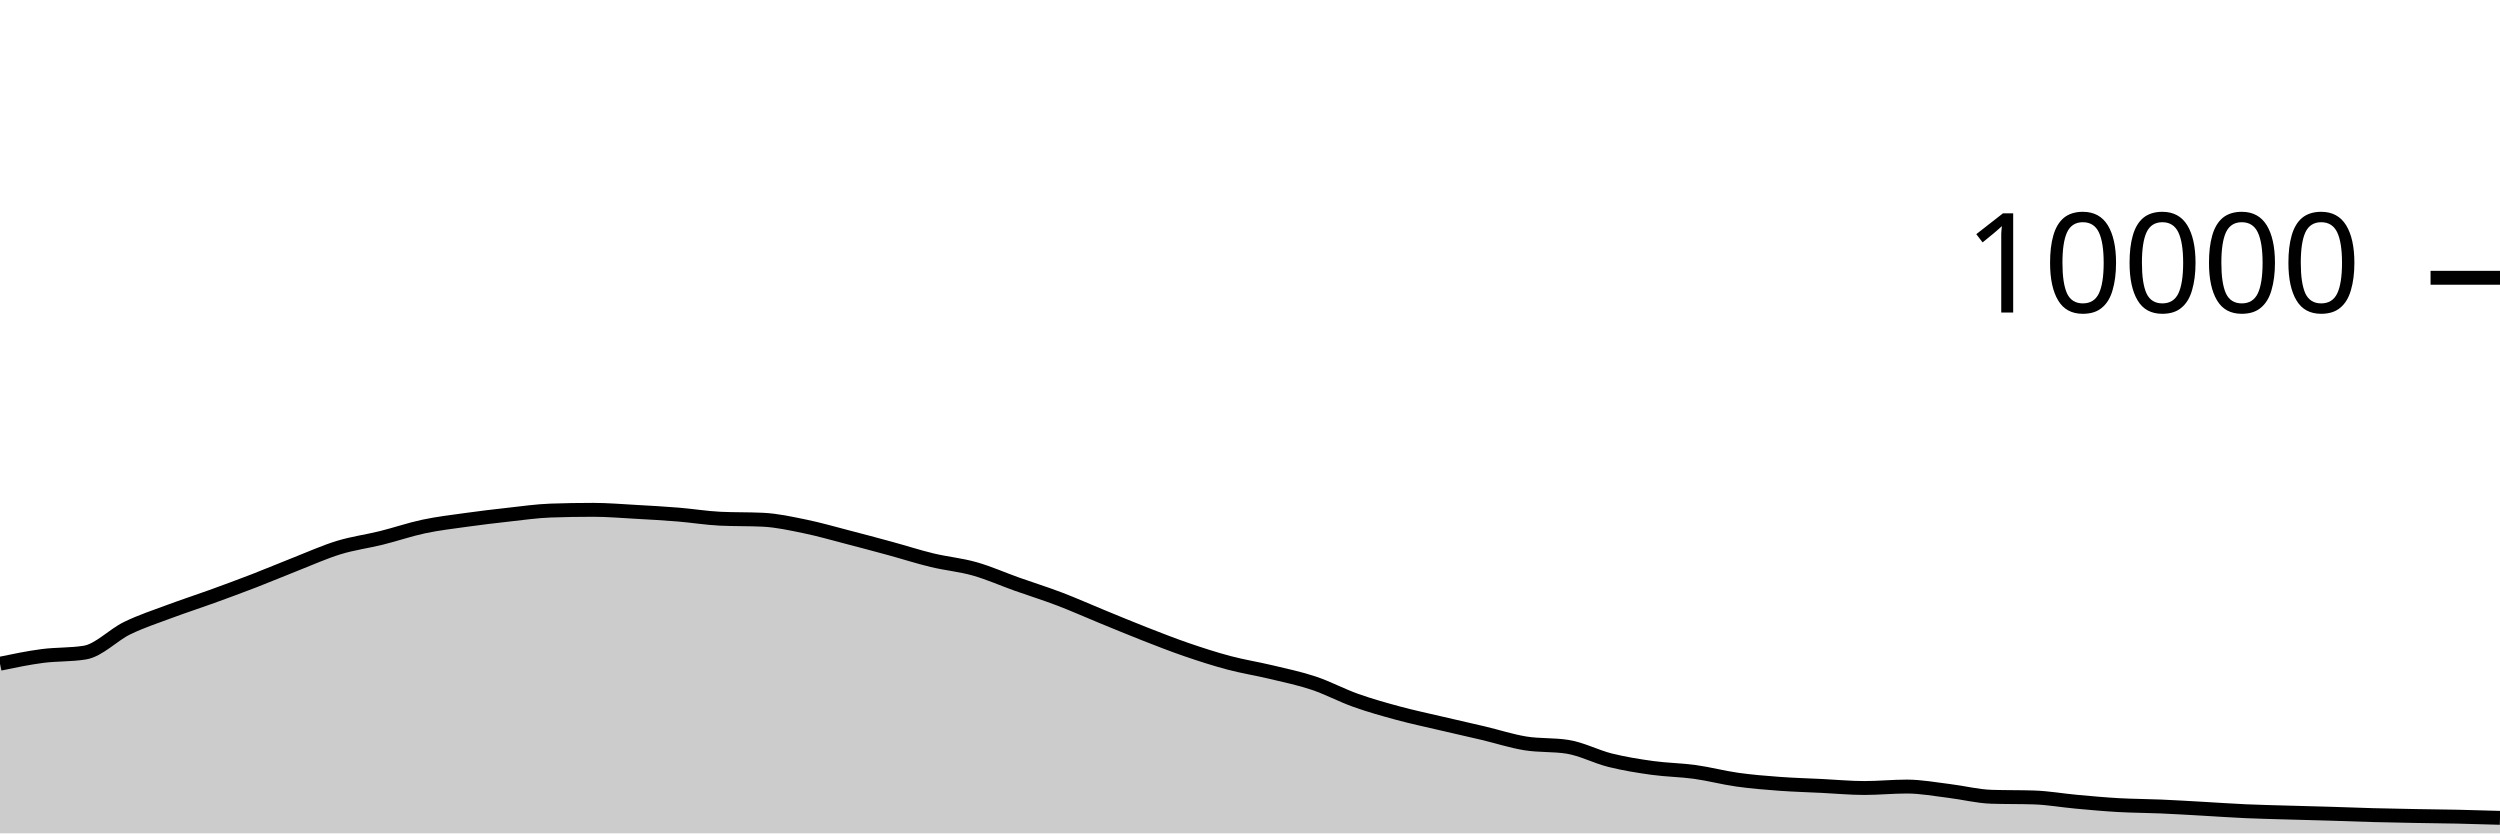
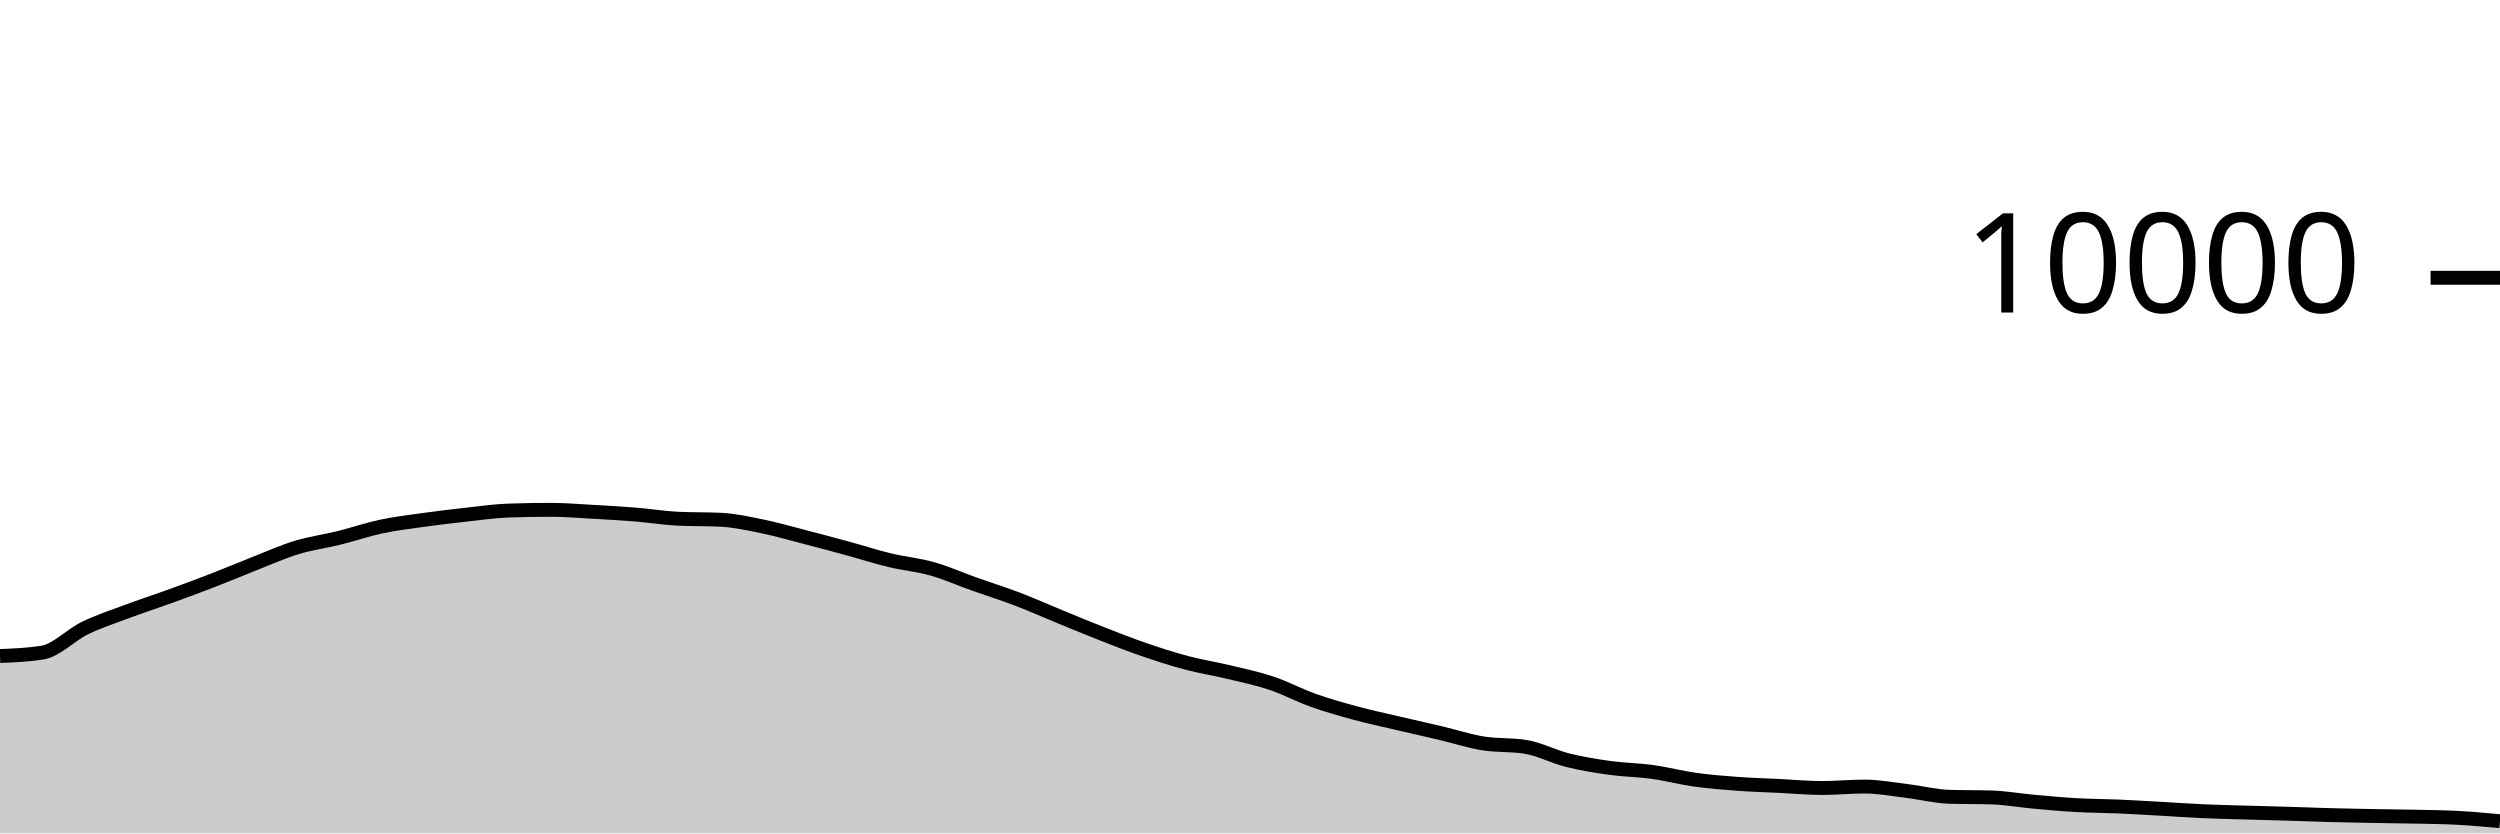
<svg xmlns="http://www.w3.org/2000/svg" viewBox="0 0 180 60">
  <g transform="translate(0,20)">
-     <path class="area" fill="rgba(0, 0, 0, 0.2)" d="M0,27.788C1.017,27.577,2.034,27.365,3.051,27.232C4.068,27.099,5.085,27.151,6.102,26.988C7.119,26.825,8.136,25.722,9.153,25.228C10.169,24.734,11.186,24.404,12.203,24.024C13.22,23.644,14.237,23.317,15.254,22.948C16.271,22.579,17.288,22.205,18.305,21.812C19.322,21.419,20.339,20.987,21.356,20.588C22.373,20.189,23.39,19.73,24.407,19.42C25.424,19.11,26.441,18.98,27.458,18.728C28.475,18.476,29.492,18.124,30.508,17.908C31.525,17.692,32.542,17.574,33.559,17.432C34.576,17.29,35.593,17.168,36.61,17.056C37.627,16.944,38.644,16.795,39.661,16.76C40.678,16.725,41.695,16.708,42.712,16.708C43.729,16.708,44.746,16.795,45.763,16.852C46.78,16.909,47.797,16.965,48.814,17.048C49.831,17.131,50.847,17.3,51.864,17.348C52.881,17.396,53.898,17.372,54.915,17.42C55.932,17.468,56.949,17.695,57.966,17.904C58.983,18.113,60,18.409,61.017,18.672C62.034,18.935,63.051,19.207,64.068,19.484C65.085,19.761,66.102,20.091,67.119,20.336C68.136,20.581,69.153,20.669,70.169,20.956C71.186,21.243,72.203,21.699,73.22,22.06C74.237,22.421,75.254,22.737,76.271,23.124C77.288,23.511,78.305,23.967,79.322,24.384C80.339,24.801,81.356,25.226,82.373,25.624C83.39,26.022,84.407,26.423,85.424,26.772C86.441,27.121,87.458,27.45,88.475,27.72C89.492,27.99,90.508,28.148,91.525,28.392C92.542,28.636,93.559,28.844,94.576,29.184C95.593,29.524,96.61,30.071,97.627,30.432C98.644,30.793,99.661,31.077,100.678,31.352C101.695,31.627,102.712,31.841,103.729,32.08C104.746,32.319,105.763,32.543,106.78,32.784C107.797,33.025,108.814,33.359,109.831,33.524C110.847,33.689,111.864,33.607,112.881,33.772C113.898,33.937,114.915,34.483,115.932,34.736C116.949,34.989,117.966,35.151,118.983,35.292C120,35.433,121.017,35.439,122.034,35.58C123.051,35.721,124.068,35.993,125.085,36.136C126.102,36.279,127.119,36.361,128.136,36.436C129.153,36.511,130.169,36.538,131.186,36.588C132.203,36.638,133.22,36.736,134.237,36.736C135.254,36.736,136.271,36.632,137.288,36.632C138.305,36.632,139.322,36.825,140.339,36.948C141.356,37.071,142.373,37.336,143.39,37.368C144.407,37.4,145.424,37.384,146.441,37.416C147.458,37.448,148.475,37.632,149.492,37.724C150.508,37.816,151.525,37.911,152.542,37.968C153.559,38.025,154.576,38.024,155.593,38.068C156.61,38.112,157.627,38.175,158.644,38.232C159.661,38.289,160.678,38.363,161.695,38.408C162.712,38.453,163.729,38.474,164.746,38.504C165.763,38.534,166.78,38.557,167.797,38.588C168.814,38.619,169.831,38.661,170.847,38.688C171.864,38.715,172.881,38.733,173.898,38.752C174.915,38.771,175.932,38.778,176.949,38.8C177.966,38.822,178.983,38.853,180,38.884L180,40C178.983,40,177.966,40,176.949,40C175.932,40,174.915,40,173.898,40C172.881,40,171.864,40,170.847,40C169.831,40,168.814,40,167.797,40C166.78,40,165.763,40,164.746,40C163.729,40,162.712,40,161.695,40C160.678,40,159.661,40,158.644,40C157.627,40,156.61,40,155.593,40C154.576,40,153.559,40,152.542,40C151.525,40,150.508,40,149.492,40C148.475,40,147.458,40,146.441,40C145.424,40,144.407,40,143.39,40C142.373,40,141.356,40,140.339,40C139.322,40,138.305,40,137.288,40C136.271,40,135.254,40,134.237,40C133.22,40,132.203,40,131.186,40C130.169,40,129.153,40,128.136,40C127.119,40,126.102,40,125.085,40C124.068,40,123.051,40,122.034,40C121.017,40,120,40,118.983,40C117.966,40,116.949,40,115.932,40C114.915,40,113.898,40,112.881,40C111.864,40,110.847,40,109.831,40C108.814,40,107.797,40,106.78,40C105.763,40,104.746,40,103.729,40C102.712,40,101.695,40,100.678,40C99.661,40,98.644,40,97.627,40C96.61,40,95.593,40,94.576,40C93.559,40,92.542,40,91.525,40C90.508,40,89.492,40,88.475,40C87.458,40,86.441,40,85.424,40C84.407,40,83.39,40,82.373,40C81.356,40,80.339,40,79.322,40C78.305,40,77.288,40,76.271,40C75.254,40,74.237,40,73.22,40C72.203,40,71.186,40,70.169,40C69.153,40,68.136,40,67.119,40C66.102,40,65.085,40,64.068,40C63.051,40,62.034,40,61.017,40C60,40,58.983,40,57.966,40C56.949,40,55.932,40,54.915,40C53.898,40,52.881,40,51.864,40C50.847,40,49.831,40,48.814,40C47.797,40,46.78,40,45.763,40C44.746,40,43.729,40,42.712,40C41.695,40,40.678,40,39.661,40C38.644,40,37.627,40,36.61,40C35.593,40,34.576,40,33.559,40C32.542,40,31.525,40,30.508,40C29.492,40,28.475,40,27.458,40C26.441,40,25.424,40,24.407,40C23.39,40,22.373,40,21.356,40C20.339,40,19.322,40,18.305,40C17.288,40,16.271,40,15.254,40C14.237,40,13.22,40,12.203,40C11.186,40,10.169,40,9.153,40C8.136,40,7.119,40,6.102,40C5.085,40,4.068,40,3.051,40C2.034,40,1.017,40,0,40Z" />
-     <path class="line" stroke="black" fill="none" d="M0,27.788C1.017,27.577,2.034,27.365,3.051,27.232C4.068,27.099,5.085,27.151,6.102,26.988C7.119,26.825,8.136,25.722,9.153,25.228C10.169,24.734,11.186,24.404,12.203,24.024C13.22,23.644,14.237,23.317,15.254,22.948C16.271,22.579,17.288,22.205,18.305,21.812C19.322,21.419,20.339,20.987,21.356,20.588C22.373,20.189,23.39,19.73,24.407,19.42C25.424,19.11,26.441,18.98,27.458,18.728C28.475,18.476,29.492,18.124,30.508,17.908C31.525,17.692,32.542,17.574,33.559,17.432C34.576,17.29,35.593,17.168,36.61,17.056C37.627,16.944,38.644,16.795,39.661,16.76C40.678,16.725,41.695,16.708,42.712,16.708C43.729,16.708,44.746,16.795,45.763,16.852C46.78,16.909,47.797,16.965,48.814,17.048C49.831,17.131,50.847,17.3,51.864,17.348C52.881,17.396,53.898,17.372,54.915,17.42C55.932,17.468,56.949,17.695,57.966,17.904C58.983,18.113,60,18.409,61.017,18.672C62.034,18.935,63.051,19.207,64.068,19.484C65.085,19.761,66.102,20.091,67.119,20.336C68.136,20.581,69.153,20.669,70.169,20.956C71.186,21.243,72.203,21.699,73.22,22.06C74.237,22.421,75.254,22.737,76.271,23.124C77.288,23.511,78.305,23.967,79.322,24.384C80.339,24.801,81.356,25.226,82.373,25.624C83.39,26.022,84.407,26.423,85.424,26.772C86.441,27.121,87.458,27.45,88.475,27.72C89.492,27.99,90.508,28.148,91.525,28.392C92.542,28.636,93.559,28.844,94.576,29.184C95.593,29.524,96.61,30.071,97.627,30.432C98.644,30.793,99.661,31.077,100.678,31.352C101.695,31.627,102.712,31.841,103.729,32.08C104.746,32.319,105.763,32.543,106.78,32.784C107.797,33.025,108.814,33.359,109.831,33.524C110.847,33.689,111.864,33.607,112.881,33.772C113.898,33.937,114.915,34.483,115.932,34.736C116.949,34.989,117.966,35.151,118.983,35.292C120,35.433,121.017,35.439,122.034,35.58C123.051,35.721,124.068,35.993,125.085,36.136C126.102,36.279,127.119,36.361,128.136,36.436C129.153,36.511,130.169,36.538,131.186,36.588C132.203,36.638,133.22,36.736,134.237,36.736C135.254,36.736,136.271,36.632,137.288,36.632C138.305,36.632,139.322,36.825,140.339,36.948C141.356,37.071,142.373,37.336,143.39,37.368C144.407,37.4,145.424,37.384,146.441,37.416C147.458,37.448,148.475,37.632,149.492,37.724C150.508,37.816,151.525,37.911,152.542,37.968C153.559,38.025,154.576,38.024,155.593,38.068C156.61,38.112,157.627,38.175,158.644,38.232C159.661,38.289,160.678,38.363,161.695,38.408C162.712,38.453,163.729,38.474,164.746,38.504C165.763,38.534,166.78,38.557,167.797,38.588C168.814,38.619,169.831,38.661,170.847,38.688C171.864,38.715,172.881,38.733,173.898,38.752C174.915,38.771,175.932,38.778,176.949,38.8C177.966,38.822,178.983,38.853,180,38.884" />
+     <path class="area" fill="rgba(0, 0, 0, 0.2)" d="M0,27.232C1.017,27.191,2.034,27.151,3.051,26.988C4.068,26.825,5.085,25.722,6.102,25.228C7.119,24.734,8.136,24.404,9.153,24.024C10.169,23.644,11.186,23.317,12.203,22.948C13.22,22.579,14.237,22.205,15.254,21.812C16.271,21.419,17.288,20.987,18.305,20.588C19.322,20.189,20.339,19.73,21.356,19.42C22.373,19.11,23.39,18.98,24.407,18.728C25.424,18.476,26.441,18.124,27.458,17.908C28.475,17.692,29.492,17.574,30.508,17.432C31.525,17.29,32.542,17.168,33.559,17.056C34.576,16.944,35.593,16.795,36.61,16.76C37.627,16.725,38.644,16.708,39.661,16.708C40.678,16.708,41.695,16.795,42.712,16.852C43.729,16.909,44.746,16.965,45.763,17.048C46.78,17.131,47.797,17.3,48.814,17.348C49.831,17.396,50.847,17.372,51.864,17.42C52.881,17.468,53.898,17.695,54.915,17.904C55.932,18.113,56.949,18.409,57.966,18.672C58.983,18.935,60,19.207,61.017,19.484C62.034,19.761,63.051,20.091,64.068,20.336C65.085,20.581,66.102,20.669,67.119,20.956C68.136,21.243,69.153,21.699,70.169,22.06C71.186,22.421,72.203,22.737,73.22,23.124C74.237,23.511,75.254,23.967,76.271,24.384C77.288,24.801,78.305,25.226,79.322,25.624C80.339,26.022,81.356,26.423,82.373,26.772C83.39,27.121,84.407,27.45,85.424,27.72C86.441,27.99,87.458,28.148,88.475,28.392C89.492,28.636,90.508,28.844,91.525,29.184C92.542,29.524,93.559,30.071,94.576,30.432C95.593,30.793,96.61,31.077,97.627,31.352C98.644,31.627,99.661,31.841,100.678,32.08C101.695,32.319,102.712,32.543,103.729,32.784C104.746,33.025,105.763,33.359,106.78,33.524C107.797,33.689,108.814,33.607,109.831,33.772C110.847,33.937,111.864,34.483,112.881,34.736C113.898,34.989,114.915,35.151,115.932,35.292C116.949,35.433,117.966,35.439,118.983,35.58C120,35.721,121.017,35.993,122.034,36.136C123.051,36.279,124.068,36.361,125.085,36.436C126.102,36.511,127.119,36.538,128.136,36.588C129.153,36.638,130.169,36.736,131.186,36.736C132.203,36.736,133.22,36.632,134.237,36.632C135.254,36.632,136.271,36.825,137.288,36.948C138.305,37.071,139.322,37.336,140.339,37.368C141.356,37.4,142.373,37.384,143.39,37.416C144.407,37.448,145.424,37.632,146.441,37.724C147.458,37.816,148.475,37.911,149.492,37.968C150.508,38.025,151.525,38.024,152.542,38.068C153.559,38.112,154.576,38.175,155.593,38.232C156.61,38.289,157.627,38.363,158.644,38.408C159.661,38.453,160.678,38.474,161.695,38.504C162.712,38.534,163.729,38.557,164.746,38.588C165.763,38.619,166.78,38.661,167.797,38.688C168.814,38.715,169.831,38.733,170.847,38.752C171.864,38.771,172.881,38.778,173.898,38.8C174.915,38.822,175.932,38.829,176.949,38.884C177.966,38.939,178.983,39.033,180,39.128L180,40C178.983,40,177.966,40,176.949,40C175.932,40,174.915,40,173.898,40C172.881,40,171.864,40,170.847,40C169.831,40,168.814,40,167.797,40C166.78,40,165.763,40,164.746,40C163.729,40,162.712,40,161.695,40C160.678,40,159.661,40,158.644,40C157.627,40,156.61,40,155.593,40C154.576,40,153.559,40,152.542,40C151.525,40,150.508,40,149.492,40C148.475,40,147.458,40,146.441,40C145.424,40,144.407,40,143.39,40C142.373,40,141.356,40,140.339,40C139.322,40,138.305,40,137.288,40C136.271,40,135.254,40,134.237,40C133.22,40,132.203,40,131.186,40C130.169,40,129.153,40,128.136,40C127.119,40,126.102,40,125.085,40C124.068,40,123.051,40,122.034,40C121.017,40,120,40,118.983,40C117.966,40,116.949,40,115.932,40C114.915,40,113.898,40,112.881,40C111.864,40,110.847,40,109.831,40C108.814,40,107.797,40,106.78,40C105.763,40,104.746,40,103.729,40C102.712,40,101.695,40,100.678,40C99.661,40,98.644,40,97.627,40C96.61,40,95.593,40,94.576,40C93.559,40,92.542,40,91.525,40C90.508,40,89.492,40,88.475,40C87.458,40,86.441,40,85.424,40C84.407,40,83.39,40,82.373,40C81.356,40,80.339,40,79.322,40C78.305,40,77.288,40,76.271,40C75.254,40,74.237,40,73.22,40C72.203,40,71.186,40,70.169,40C69.153,40,68.136,40,67.119,40C66.102,40,65.085,40,64.068,40C63.051,40,62.034,40,61.017,40C60,40,58.983,40,57.966,40C56.949,40,55.932,40,54.915,40C53.898,40,52.881,40,51.864,40C50.847,40,49.831,40,48.814,40C47.797,40,46.78,40,45.763,40C44.746,40,43.729,40,42.712,40C41.695,40,40.678,40,39.661,40C38.644,40,37.627,40,36.61,40C35.593,40,34.576,40,33.559,40C32.542,40,31.525,40,30.508,40C29.492,40,28.475,40,27.458,40C26.441,40,25.424,40,24.407,40C23.39,40,22.373,40,21.356,40C20.339,40,19.322,40,18.305,40C17.288,40,16.271,40,15.254,40C14.237,40,13.22,40,12.203,40C11.186,40,10.169,40,9.153,40C8.136,40,7.119,40,6.102,40C5.085,40,4.068,40,3.051,40C2.034,40,1.017,40,0,40Z" />
+     <path class="line" stroke="black" fill="none" d="M0,27.232C1.017,27.191,2.034,27.151,3.051,26.988C4.068,26.825,5.085,25.722,6.102,25.228C7.119,24.734,8.136,24.404,9.153,24.024C10.169,23.644,11.186,23.317,12.203,22.948C13.22,22.579,14.237,22.205,15.254,21.812C16.271,21.419,17.288,20.987,18.305,20.588C19.322,20.189,20.339,19.73,21.356,19.42C22.373,19.11,23.39,18.98,24.407,18.728C25.424,18.476,26.441,18.124,27.458,17.908C28.475,17.692,29.492,17.574,30.508,17.432C31.525,17.29,32.542,17.168,33.559,17.056C34.576,16.944,35.593,16.795,36.61,16.76C37.627,16.725,38.644,16.708,39.661,16.708C40.678,16.708,41.695,16.795,42.712,16.852C43.729,16.909,44.746,16.965,45.763,17.048C46.78,17.131,47.797,17.3,48.814,17.348C49.831,17.396,50.847,17.372,51.864,17.42C52.881,17.468,53.898,17.695,54.915,17.904C55.932,18.113,56.949,18.409,57.966,18.672C58.983,18.935,60,19.207,61.017,19.484C62.034,19.761,63.051,20.091,64.068,20.336C65.085,20.581,66.102,20.669,67.119,20.956C68.136,21.243,69.153,21.699,70.169,22.06C71.186,22.421,72.203,22.737,73.22,23.124C74.237,23.511,75.254,23.967,76.271,24.384C77.288,24.801,78.305,25.226,79.322,25.624C80.339,26.022,81.356,26.423,82.373,26.772C83.39,27.121,84.407,27.45,85.424,27.72C86.441,27.99,87.458,28.148,88.475,28.392C89.492,28.636,90.508,28.844,91.525,29.184C92.542,29.524,93.559,30.071,94.576,30.432C95.593,30.793,96.61,31.077,97.627,31.352C98.644,31.627,99.661,31.841,100.678,32.08C101.695,32.319,102.712,32.543,103.729,32.784C104.746,33.025,105.763,33.359,106.78,33.524C107.797,33.689,108.814,33.607,109.831,33.772C110.847,33.937,111.864,34.483,112.881,34.736C113.898,34.989,114.915,35.151,115.932,35.292C116.949,35.433,117.966,35.439,118.983,35.58C120,35.721,121.017,35.993,122.034,36.136C123.051,36.279,124.068,36.361,125.085,36.436C126.102,36.511,127.119,36.538,128.136,36.588C129.153,36.638,130.169,36.736,131.186,36.736C132.203,36.736,133.22,36.632,134.237,36.632C135.254,36.632,136.271,36.825,137.288,36.948C138.305,37.071,139.322,37.336,140.339,37.368C141.356,37.4,142.373,37.384,143.39,37.416C144.407,37.448,145.424,37.632,146.441,37.724C147.458,37.816,148.475,37.911,149.492,37.968C150.508,38.025,151.525,38.024,152.542,38.068C153.559,38.112,154.576,38.175,155.593,38.232C156.61,38.289,157.627,38.363,158.644,38.408C159.661,38.453,160.678,38.474,161.695,38.504C162.712,38.534,163.729,38.557,164.746,38.588C165.763,38.619,166.78,38.661,167.797,38.688C168.814,38.715,169.831,38.733,170.847,38.752C171.864,38.771,172.881,38.778,173.898,38.8C174.915,38.822,175.932,38.829,176.949,38.884C177.966,38.939,178.983,39.033,180,39.128" />
    <path class="axis-ceiling" stroke-width="1" stroke="black" fill="none" d="M175,0L180,0" />
    <text class="axis-ceiling-label" font-family="sans-serif" text-anchor="end" font-size="10px" x="170" y="2.5">10000</text>
  </g>
</svg>
